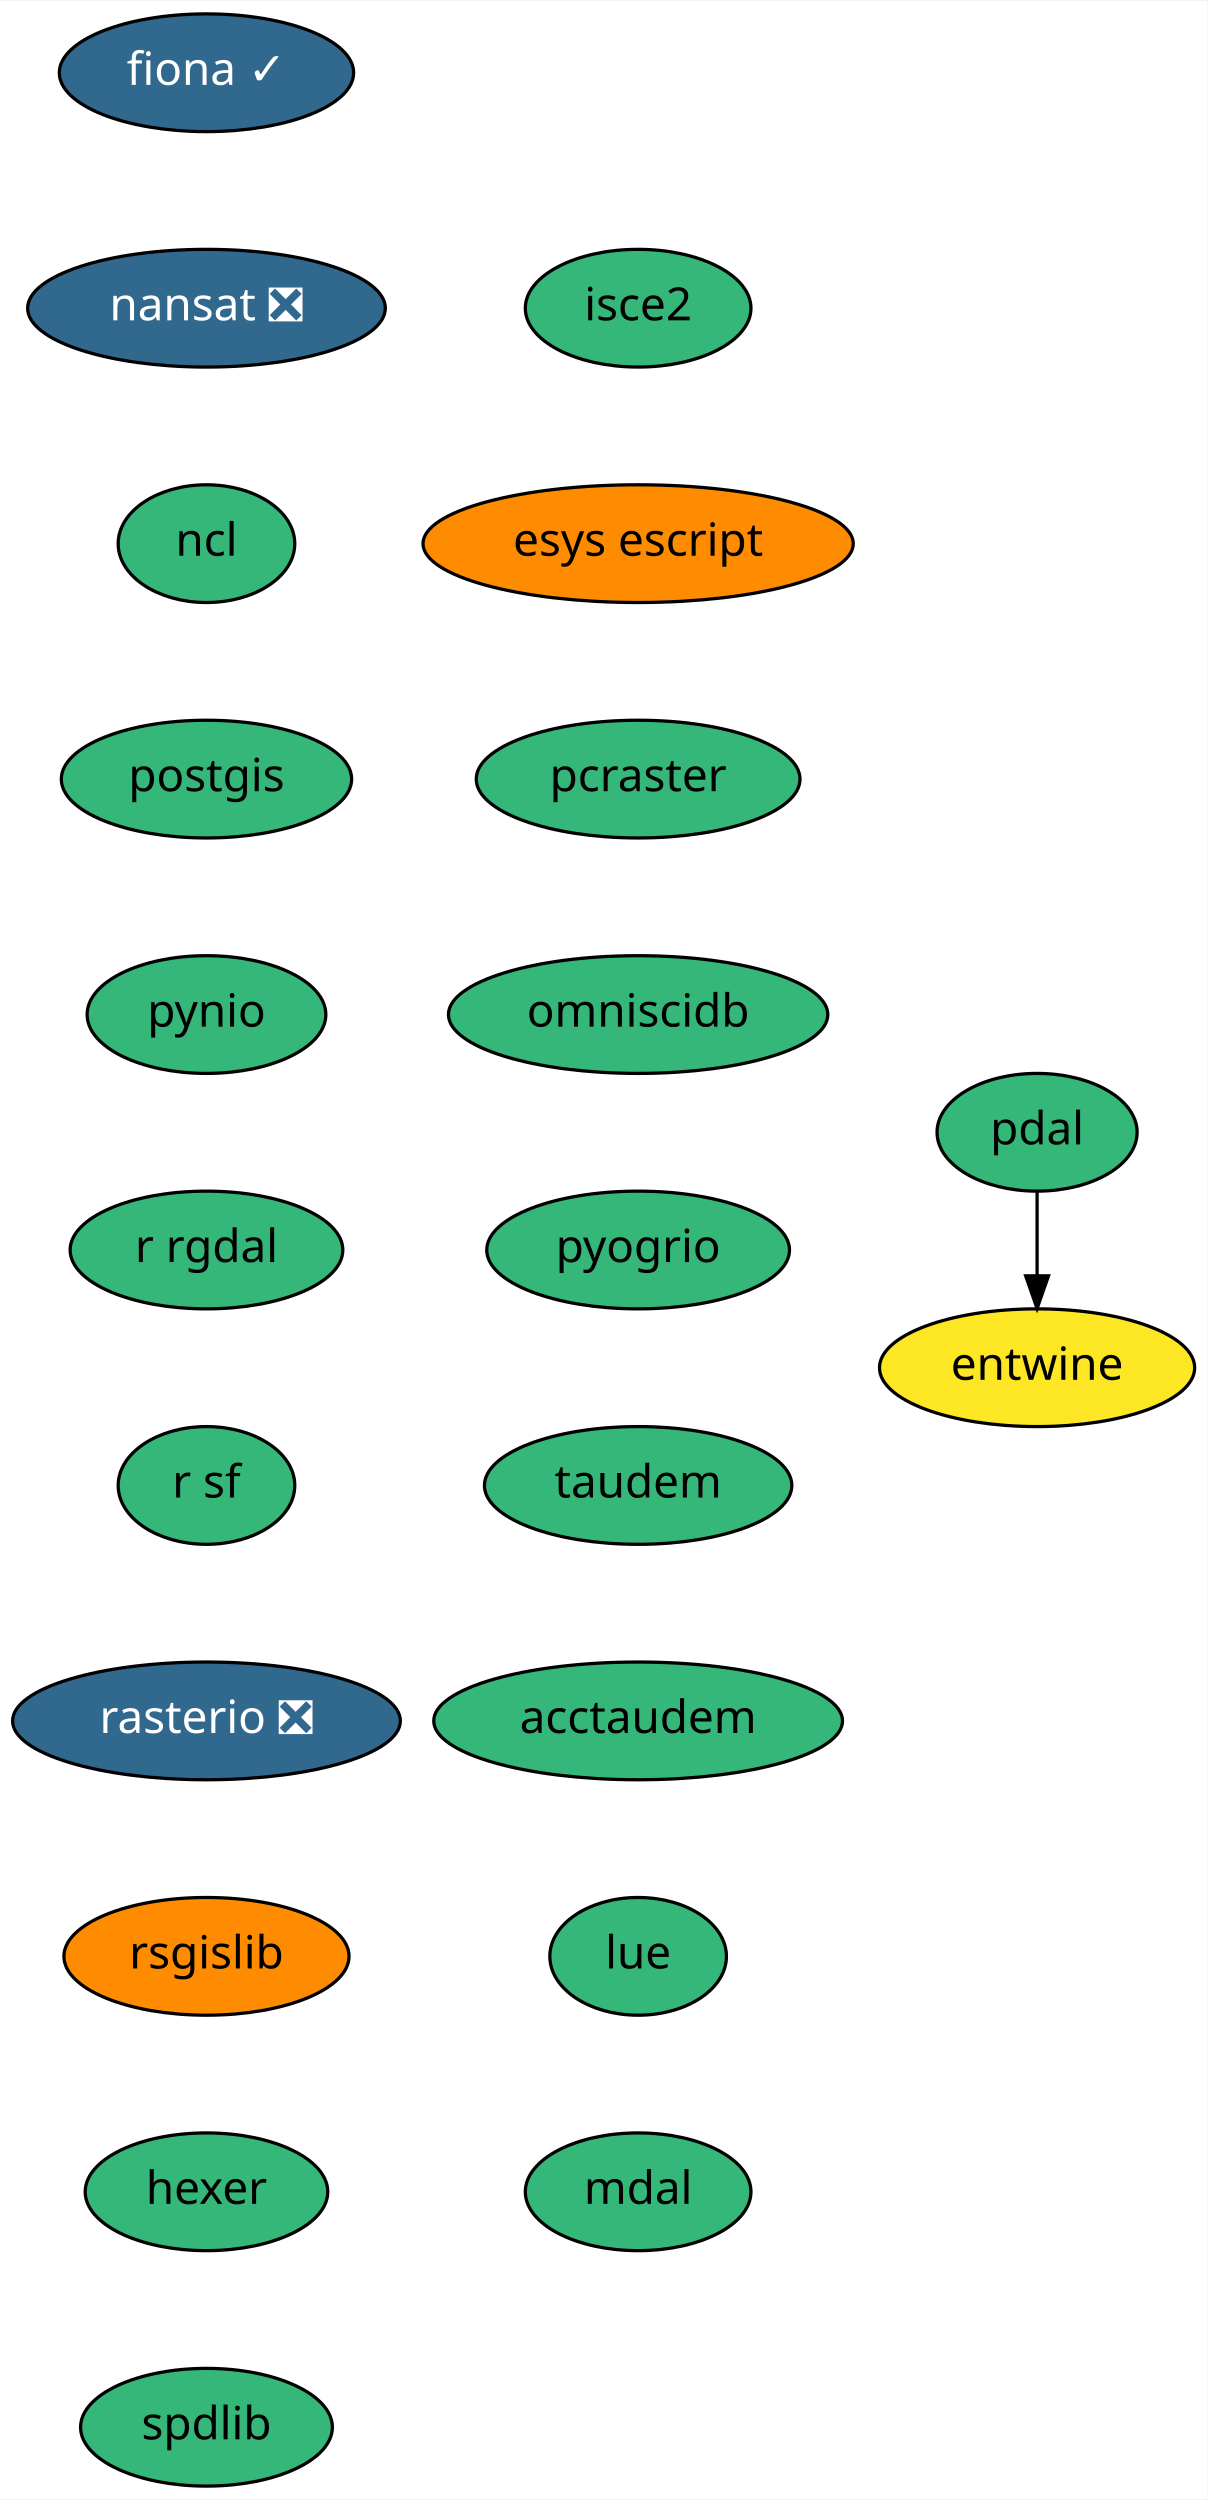
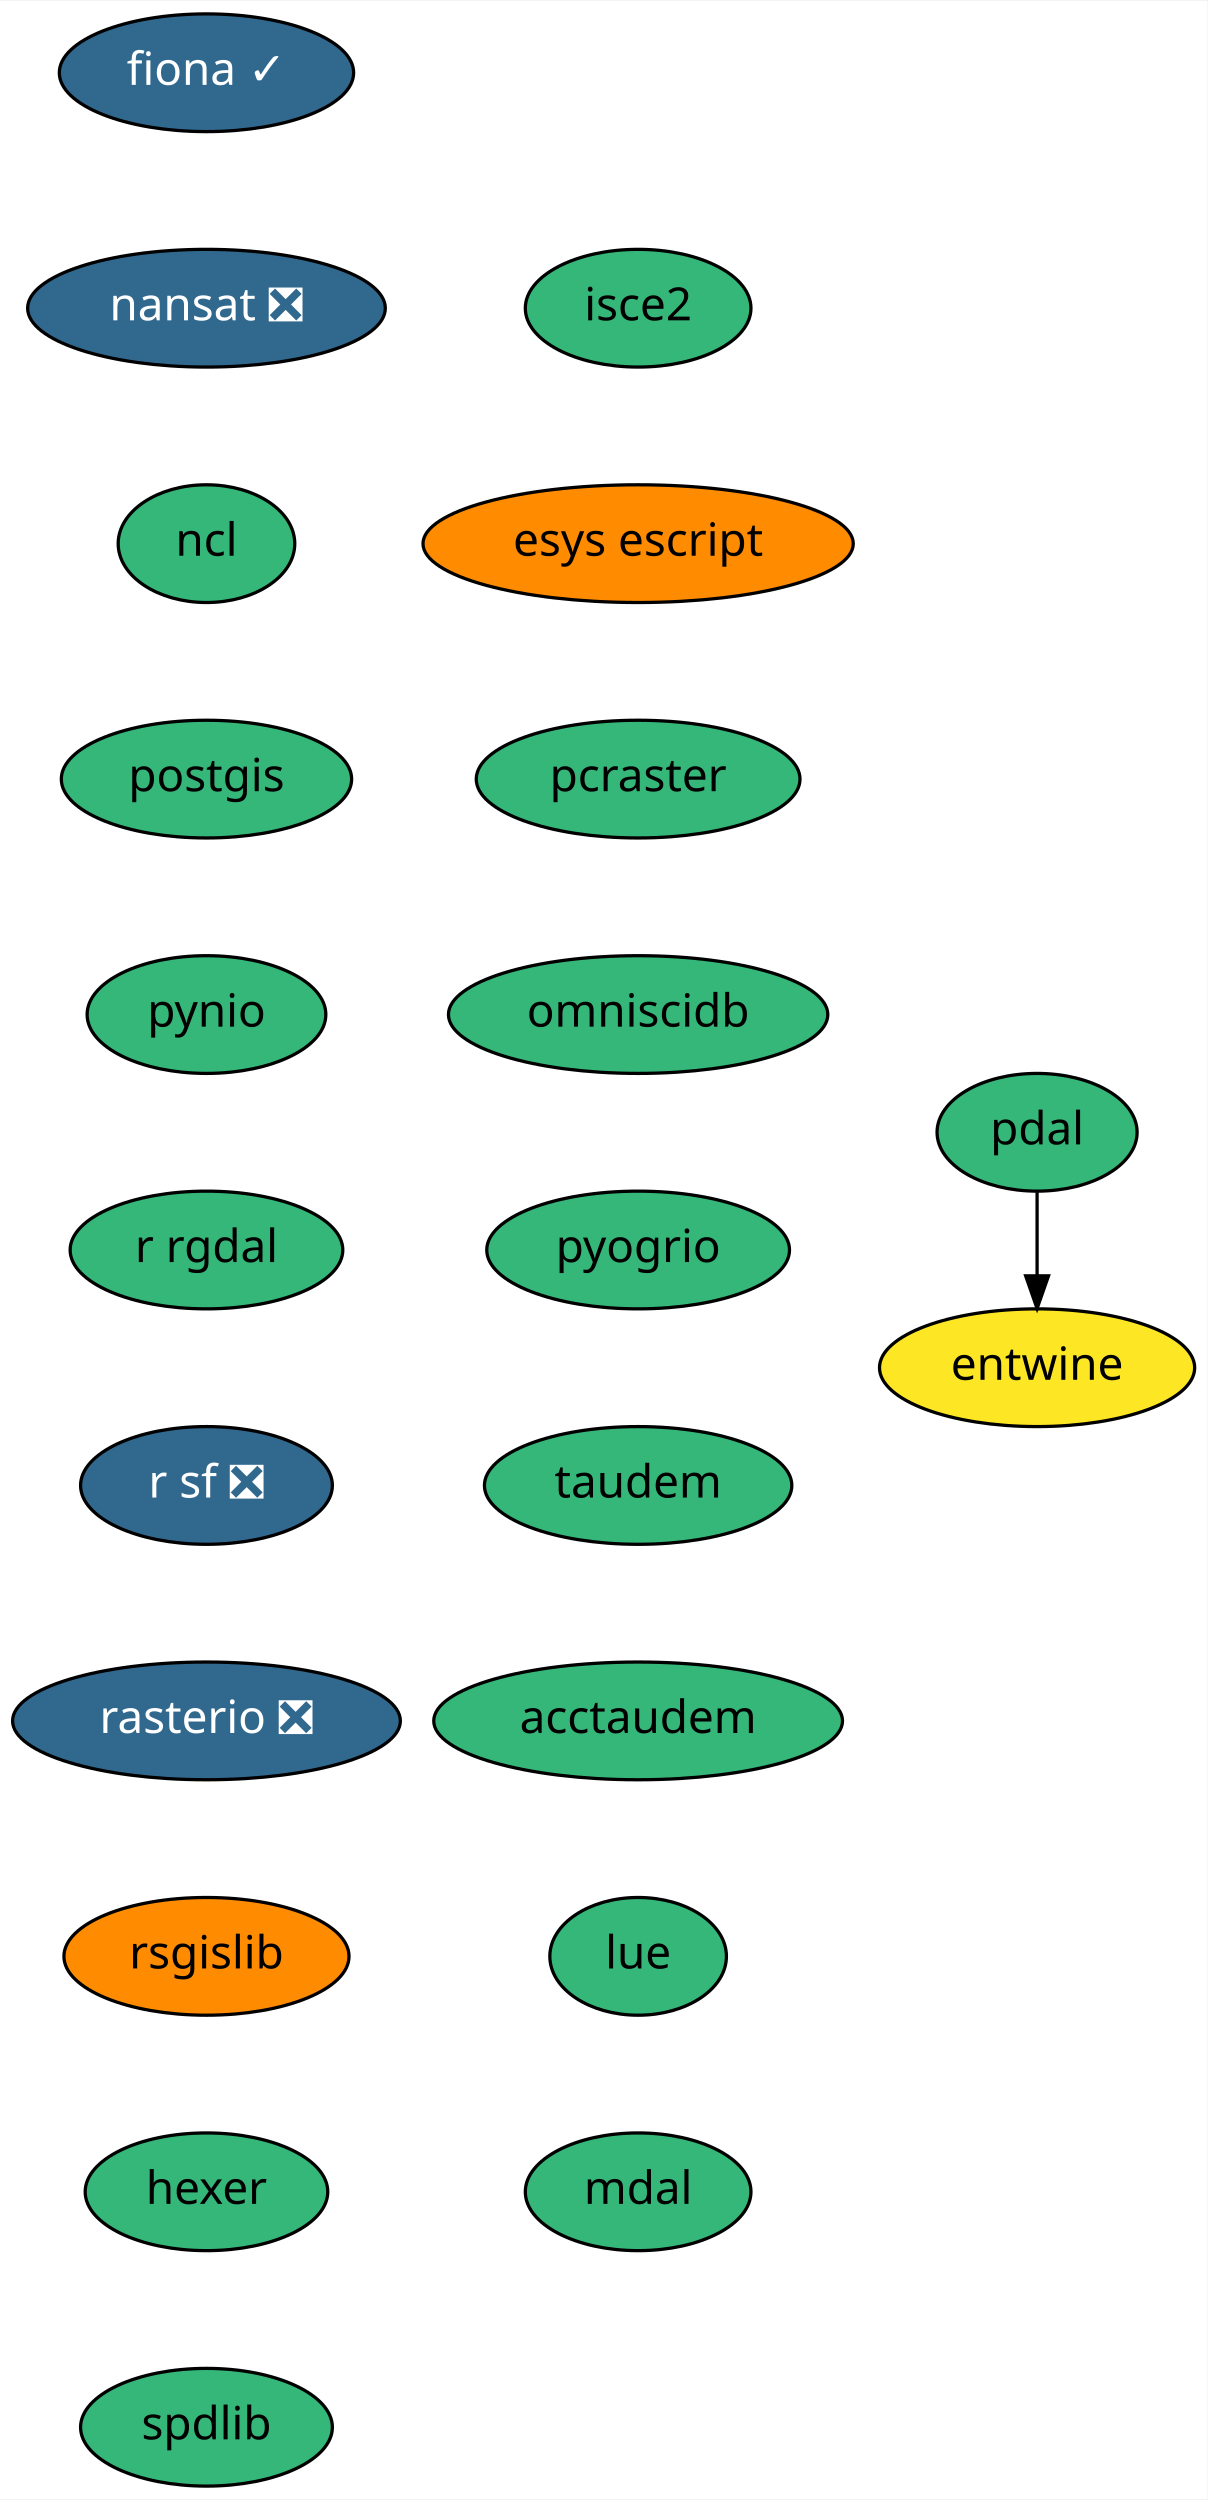
<svg xmlns="http://www.w3.org/2000/svg" xmlns:xlink="http://www.w3.org/1999/xlink" width="369pt" height="764pt" viewBox="0.00 0.00 369.24 764.00">
  <g id="graph0" class="graph" transform="scale(1 1) rotate(0) translate(4 760)">
    <polygon fill="white" stroke="transparent" points="-4,4 -4,-760 365.24,-760 365.24,4 -4,4" />
    <g id="node1" class="node">
      <g id="a_node1">
        <a xlink:href="https://github.com/conda-forge/fiona-feedstock/pull/174" xlink:title="fiona ✓">
          <ellipse fill="#31688e" stroke="black" cx="59.14" cy="-738" rx="45" ry="18" />
          <text text-anchor="middle" x="59.14" y="-734.3" font-family="Times-Roman" font-size="14.00" fill="white">fiona ✓</text>
        </a>
      </g>
    </g>
    <g id="node2" class="node">
      <g id="a_node2">
        <a xlink:href="https://github.com/conda-forge/nansat-feedstock/pull/33" xlink:title="nansat ❎">
          <ellipse fill="#31688e" stroke="black" cx="59.14" cy="-666" rx="54.69" ry="18" />
          <text text-anchor="middle" x="59.14" y="-662.3" font-family="Times-Roman" font-size="14.00" fill="white">nansat ❎</text>
        </a>
      </g>
    </g>
    <g id="node3" class="node">
      <g id="a_node3">
        <a xlink:href="https://github.com/conda-forge/ncl-feedstock" xlink:title="ncl">
          <ellipse fill="#35b779" stroke="black" cx="59.14" cy="-594" rx="27" ry="18" />
          <text text-anchor="middle" x="59.14" y="-590.3" font-family="Times-Roman" font-size="14.00">ncl</text>
        </a>
      </g>
    </g>
    <g id="node4" class="node">
      <g id="a_node4">
        <a xlink:href="https://github.com/conda-forge/postgis-feedstock" xlink:title="postgis">
          <ellipse fill="#35b779" stroke="black" cx="59.14" cy="-522" rx="44.39" ry="18" />
          <text text-anchor="middle" x="59.14" y="-518.3" font-family="Times-Roman" font-size="14.00">postgis</text>
        </a>
      </g>
    </g>
    <g id="node5" class="node">
      <g id="a_node5">
        <a xlink:href="https://github.com/conda-forge/pynio-feedstock" xlink:title="pynio">
          <ellipse fill="#35b779" stroke="black" cx="59.14" cy="-450" rx="36.5" ry="18" />
          <text text-anchor="middle" x="59.14" y="-446.3" font-family="Times-Roman" font-size="14.00">pynio</text>
        </a>
      </g>
    </g>
    <g id="node6" class="node">
      <g id="a_node6">
        <a xlink:href="https://github.com/conda-forge/r-rgdal-feedstock" xlink:title="r rgdal">
          <ellipse fill="#35b779" stroke="black" cx="59.14" cy="-378" rx="41.69" ry="18" />
          <text text-anchor="middle" x="59.14" y="-374.3" font-family="Times-Roman" font-size="14.00">r rgdal</text>
        </a>
      </g>
    </g>
    <g id="node7" class="node">
      <g id="a_node7">
-         <a xlink:href="https://github.com/conda-forge/r-sf-feedstock" xlink:title="r sf">
-           <ellipse fill="#35b779" stroke="black" cx="59.14" cy="-306" rx="27" ry="18" />
-           <text text-anchor="middle" x="59.14" y="-302.3" font-family="Times-Roman" font-size="14.00">r sf</text>
+         <a xlink:href="https://github.com/conda-forge/r-sf-feedstock/pull/46" xlink:title="r sf ❎">
+           <ellipse fill="#31688e" stroke="black" cx="59.14" cy="-306" rx="38.5" ry="18" />
+           <text text-anchor="middle" x="59.14" y="-302.3" font-family="Times-Roman" font-size="14.00" fill="white">r sf ❎</text>
        </a>
      </g>
    </g>
    <g id="node8" class="node">
      <g id="a_node8">
        <a xlink:href="https://github.com/conda-forge/rasterio-feedstock/pull/186" xlink:title="rasterio ❎">
          <ellipse fill="#31688e" stroke="black" cx="59.14" cy="-234" rx="59.29" ry="18" />
          <text text-anchor="middle" x="59.14" y="-230.3" font-family="Times-Roman" font-size="14.00" fill="white">rasterio ❎</text>
        </a>
      </g>
    </g>
    <g id="node9" class="node">
      <g id="a_node9">
        <a xlink:href="https://github.com/conda-forge/rsgislib-feedstock" xlink:title="rsgislib">
          <ellipse fill="#ff8c00" stroke="black" cx="59.14" cy="-162" rx="43.59" ry="18" />
          <text text-anchor="middle" x="59.14" y="-158.3" font-family="Times-Roman" font-size="14.00">rsgislib</text>
        </a>
      </g>
    </g>
    <g id="node10" class="node">
      <g id="a_node10">
        <a xlink:href="https://github.com/conda-forge/hexer-feedstock" xlink:title="hexer">
          <ellipse fill="#35b779" stroke="black" cx="59.14" cy="-90" rx="37.09" ry="18" />
          <text text-anchor="middle" x="59.14" y="-86.3" font-family="Times-Roman" font-size="14.00">hexer</text>
        </a>
      </g>
    </g>
    <g id="node11" class="node">
      <g id="a_node11">
        <a xlink:href="https://github.com/conda-forge/spdlib-feedstock" xlink:title="spdlib">
          <ellipse fill="#35b779" stroke="black" cx="59.14" cy="-18" rx="38.5" ry="18" />
          <text text-anchor="middle" x="59.14" y="-14.3" font-family="Times-Roman" font-size="14.00">spdlib</text>
        </a>
      </g>
    </g>
    <g id="node12" class="node">
      <g id="a_node12">
        <a xlink:href="https://github.com/conda-forge/pdal-feedstock" xlink:title="pdal">
          <ellipse fill="#35b779" stroke="black" cx="313.14" cy="-414" rx="30.59" ry="18" />
          <text text-anchor="middle" x="313.14" y="-410.3" font-family="Times-Roman" font-size="14.00">pdal</text>
        </a>
      </g>
    </g>
    <g id="node13" class="node">
      <g id="a_node13">
        <a xlink:href="https://github.com/conda-forge/entwine-feedstock" xlink:title="entwine">
          <ellipse fill="#fde725" stroke="black" cx="313.14" cy="-342" rx="48.19" ry="18" />
          <text text-anchor="middle" x="313.14" y="-338.3" font-family="Times-Roman" font-size="14.00">entwine</text>
        </a>
      </g>
    </g>
    <g id="edge11" class="edge">
      <path fill="none" stroke="black" d="M313.14,-395.7C313.14,-387.98 313.14,-378.71 313.14,-370.11" />
      <polygon fill="black" stroke="black" points="316.64,-370.1 313.14,-360.1 309.64,-370.1 316.64,-370.1" />
    </g>
    <g id="node14" class="node">
      <g id="a_node14">
        <a xlink:href="https://github.com/conda-forge/isce2-feedstock" xlink:title="isce2">
          <ellipse fill="#35b779" stroke="black" cx="191.14" cy="-666" rx="34.5" ry="18" />
          <text text-anchor="middle" x="191.14" y="-662.3" font-family="Times-Roman" font-size="14.00">isce2</text>
        </a>
      </g>
    </g>
    <g id="node15" class="node">
      <g id="a_node15">
        <a xlink:href="https://github.com/conda-forge/esys-escript-feedstock" xlink:title="esys escript">
          <ellipse fill="#ff8c00" stroke="black" cx="191.14" cy="-594" rx="65.79" ry="18" />
          <text text-anchor="middle" x="191.14" y="-590.3" font-family="Times-Roman" font-size="14.00">esys escript</text>
        </a>
      </g>
    </g>
    <g id="node16" class="node">
      <g id="a_node16">
        <a xlink:href="https://github.com/conda-forge/pcraster-feedstock" xlink:title="pcraster">
          <ellipse fill="#35b779" stroke="black" cx="191.14" cy="-522" rx="49.5" ry="18" />
          <text text-anchor="middle" x="191.14" y="-518.3" font-family="Times-Roman" font-size="14.00">pcraster</text>
        </a>
      </g>
    </g>
    <g id="node17" class="node">
      <g id="a_node17">
        <a xlink:href="https://github.com/conda-forge/omniscidb-feedstock" xlink:title="omniscidb">
          <ellipse fill="#35b779" stroke="black" cx="191.14" cy="-450" rx="58" ry="18" />
          <text text-anchor="middle" x="191.14" y="-446.3" font-family="Times-Roman" font-size="14.00">omniscidb</text>
        </a>
      </g>
    </g>
    <g id="node18" class="node">
      <g id="a_node18">
        <a xlink:href="https://github.com/conda-forge/pyogrio-feedstock" xlink:title="pyogrio">
          <ellipse fill="#35b779" stroke="black" cx="191.14" cy="-378" rx="46.29" ry="18" />
          <text text-anchor="middle" x="191.14" y="-374.3" font-family="Times-Roman" font-size="14.00">pyogrio</text>
        </a>
      </g>
    </g>
    <g id="node19" class="node">
      <g id="a_node19">
        <a xlink:href="https://github.com/conda-forge/taudem-feedstock" xlink:title="taudem">
          <ellipse fill="#35b779" stroke="black" cx="191.14" cy="-306" rx="47" ry="18" />
          <text text-anchor="middle" x="191.14" y="-302.3" font-family="Times-Roman" font-size="14.00">taudem</text>
        </a>
      </g>
    </g>
    <g id="node20" class="node">
      <g id="a_node20">
        <a xlink:href="https://github.com/conda-forge/acctaudem-feedstock" xlink:title="acctaudem">
          <ellipse fill="#35b779" stroke="black" cx="191.14" cy="-234" rx="62.5" ry="18" />
          <text text-anchor="middle" x="191.14" y="-230.3" font-family="Times-Roman" font-size="14.00">acctaudem</text>
        </a>
      </g>
    </g>
    <g id="node21" class="node">
      <g id="a_node21">
        <a xlink:href="https://github.com/conda-forge/lue-feedstock" xlink:title="lue">
          <ellipse fill="#35b779" stroke="black" cx="191.14" cy="-162" rx="27" ry="18" />
          <text text-anchor="middle" x="191.14" y="-158.3" font-family="Times-Roman" font-size="14.00">lue</text>
        </a>
      </g>
    </g>
    <g id="node22" class="node">
      <g id="a_node22">
        <a xlink:href="https://github.com/conda-forge/mdal-feedstock" xlink:title="mdal">
          <ellipse fill="#35b779" stroke="black" cx="191.14" cy="-90" rx="34.5" ry="18" />
          <text text-anchor="middle" x="191.14" y="-86.3" font-family="Times-Roman" font-size="14.00">mdal</text>
        </a>
      </g>
    </g>
  </g>
</svg>
